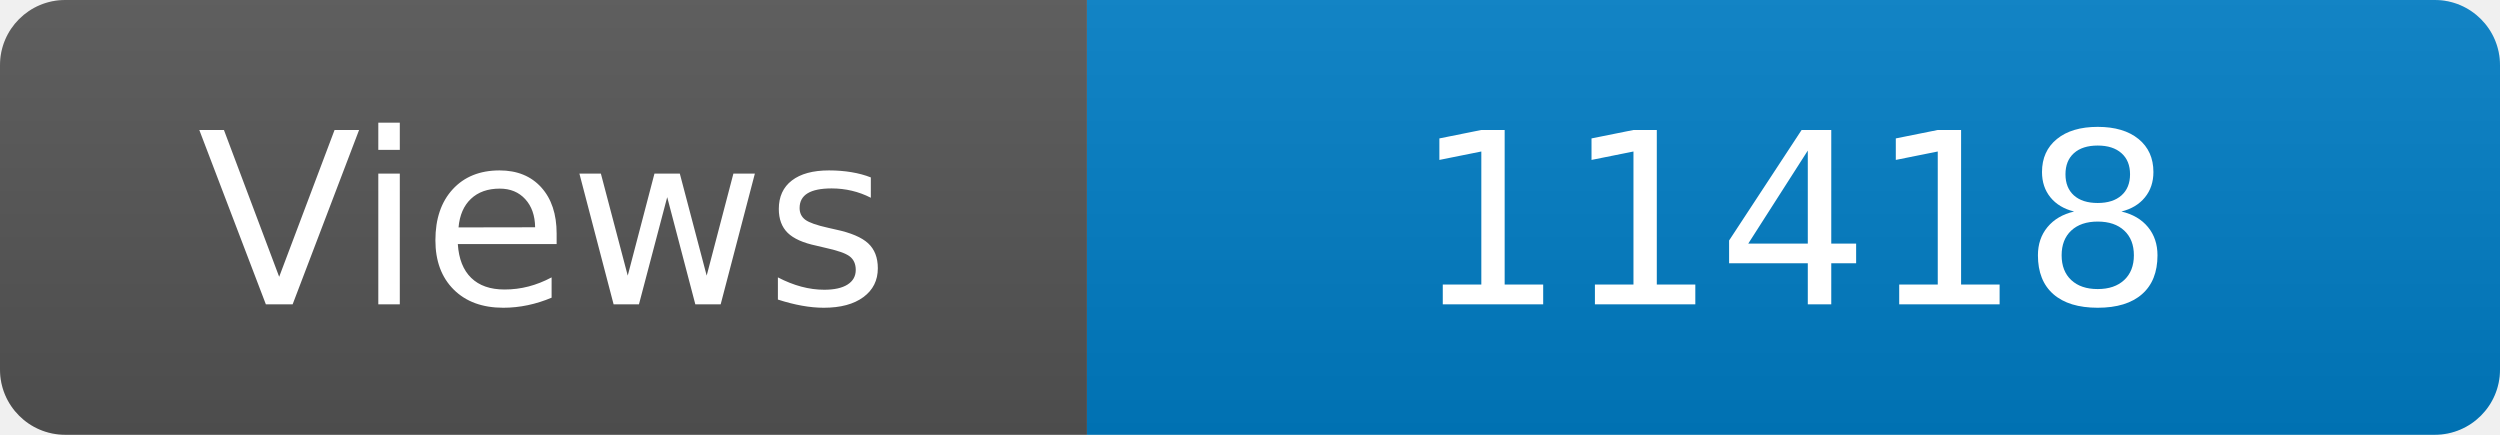
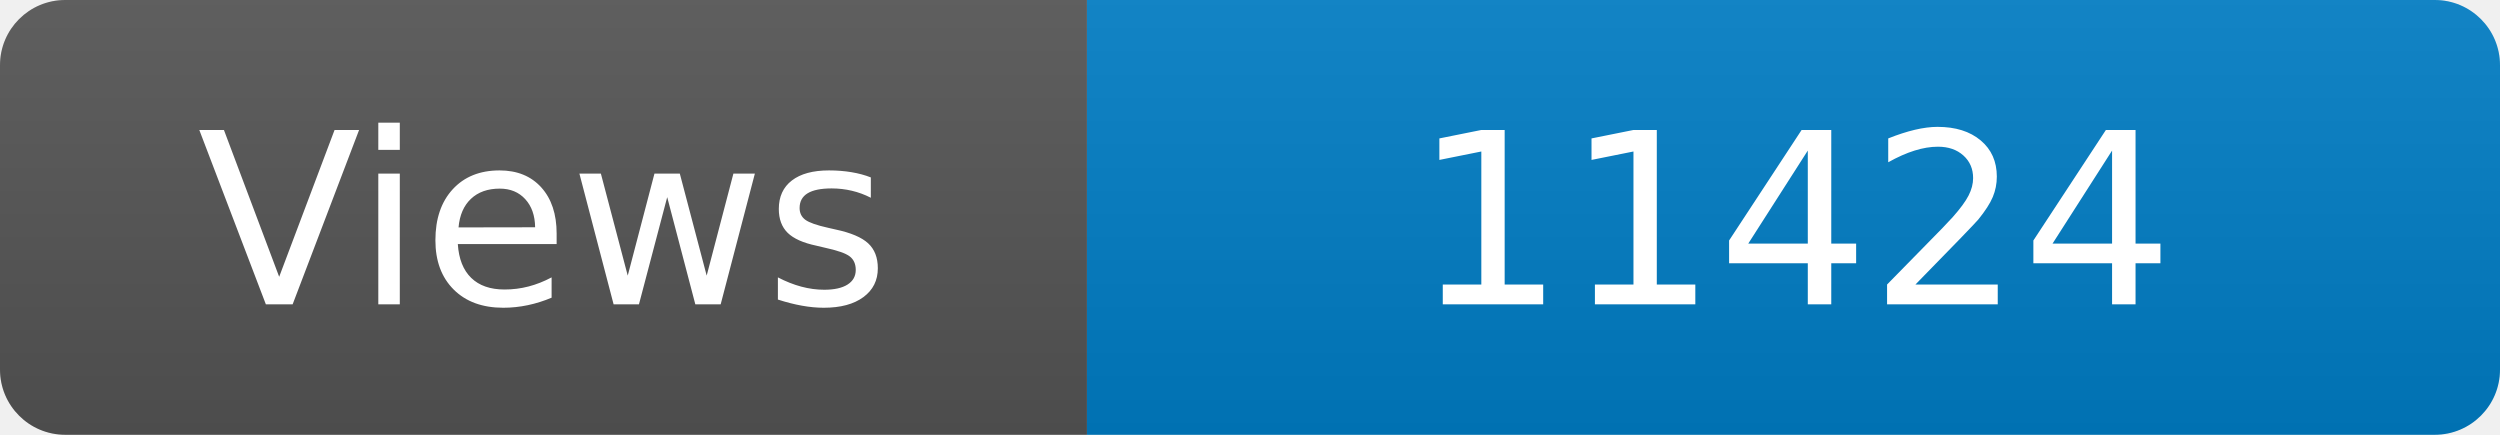
<svg xmlns="http://www.w3.org/2000/svg" width="115" height="20" role="img" aria-label="Maintained?: yes">
  <linearGradient id="s" x2="0" y2="100%">
    <stop offset="0" stop-color="#bbb" stop-opacity=".1" />
    <stop offset="1" stop-opacity=".1" />
  </linearGradient>
  <clipPath id="r">
    <rect width="115" height="20" rx="3" fill="#fff" />
  </clipPath>
  <g clip-path="url(#r)">
    <rect width="50" height="20" fill="#555" />
    <rect x="50" width="160" height="20" fill="#007ec6" />
    <rect width="115" height="20" fill="url(#s)" />
  </g>
  <g fill="#fff" text-anchor="middle" font-family="Verdana,Geneva,DejaVu Sans,sans-serif" font-size="110">
    <text x="250" y="140" transform="scale(.1)" fill="#fff">Views</text>
-     <text x="825" y="140" transform="scale(.1)" fill="#fff">11418</text>
+     <text x="825" y="140" transform="scale(.1)" fill="#fff">11424</text>
  </g>
</svg>
